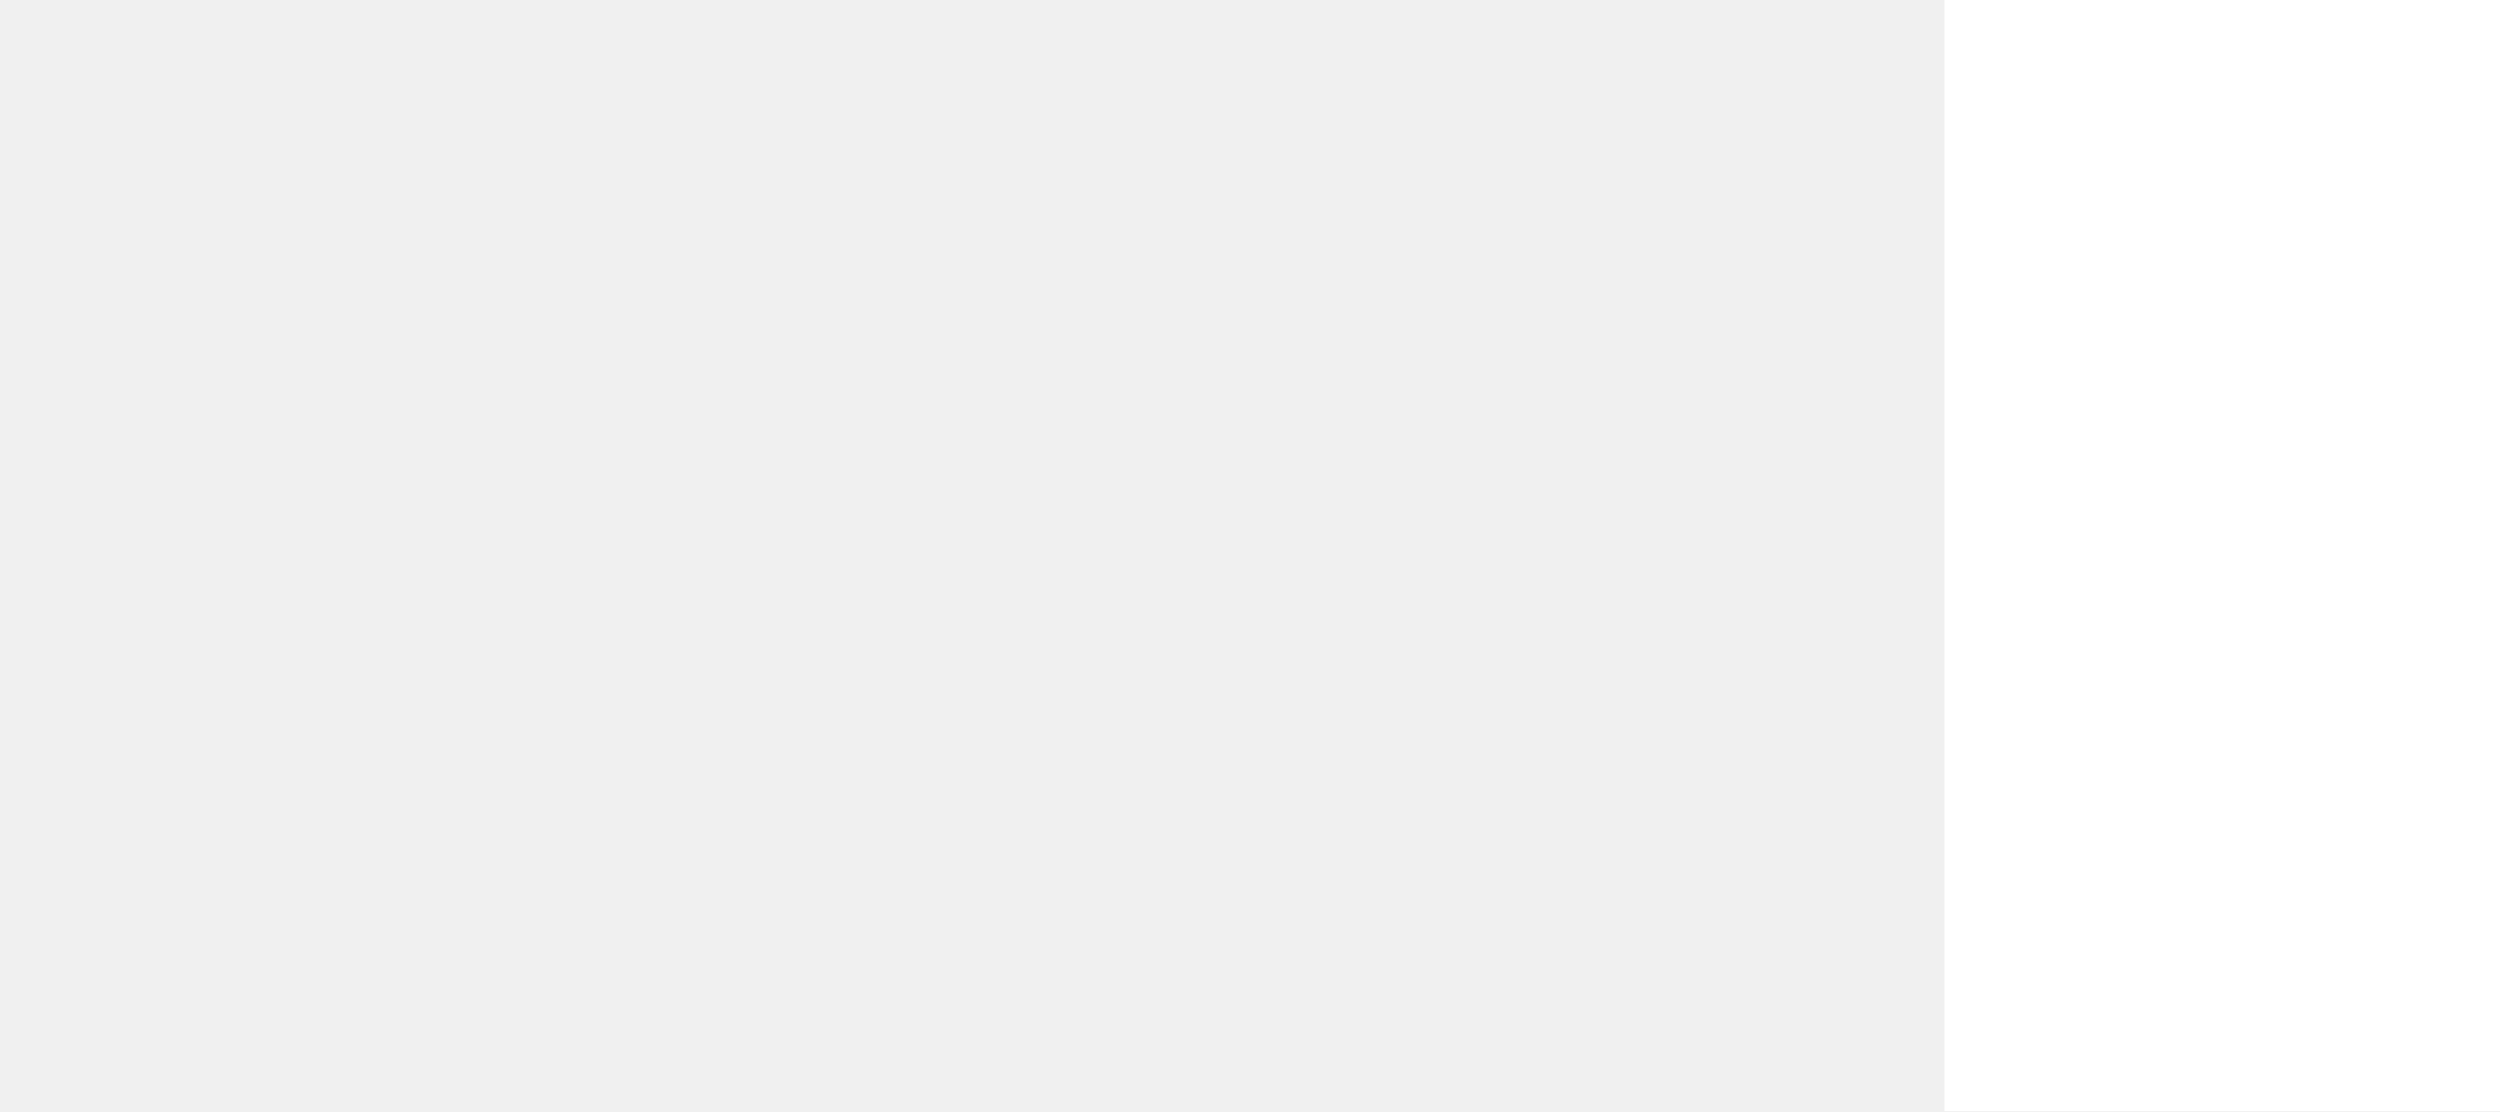
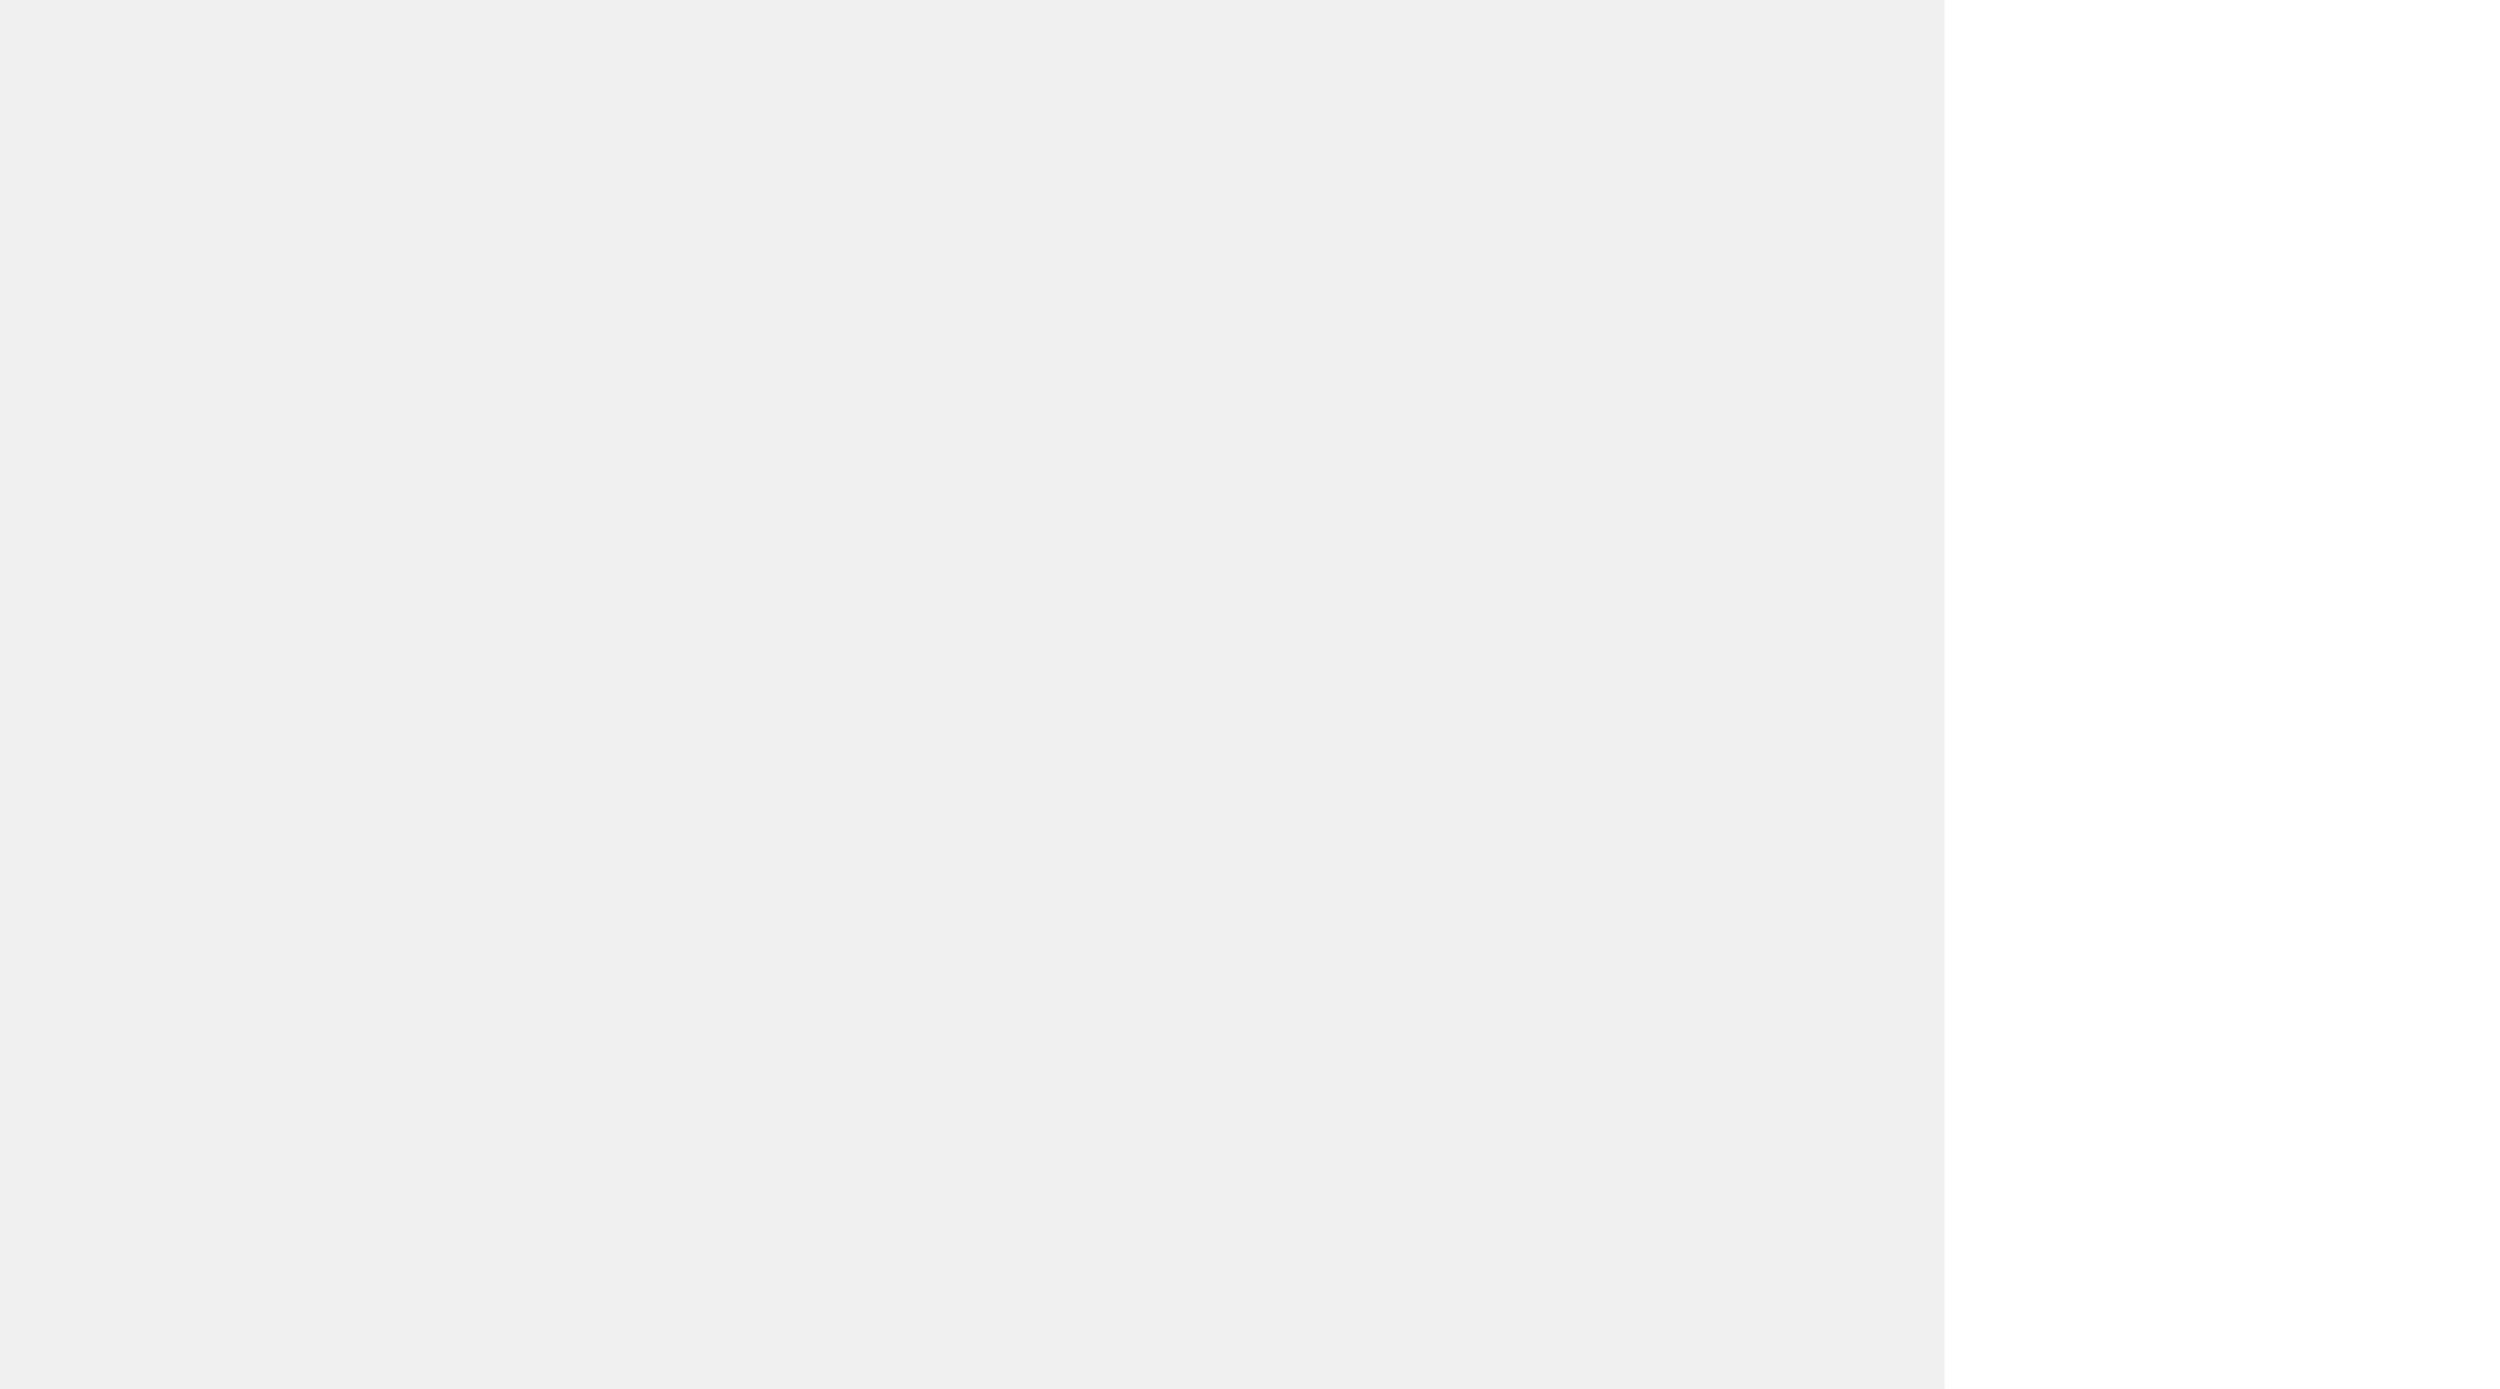
- <svg xmlns="http://www.w3.org/2000/svg" width="9" height="4" viewBox="0 0 9 4" fill="none">
-   <rect x="7" width="4" height="4" fill="white" />
+ <svg xmlns="http://www.w3.org/2000/svg" width="9" height="5" viewBox="0 0 9 5" fill="none">
+   <rect x="7" width="5" height="5" fill="white" />
</svg>
